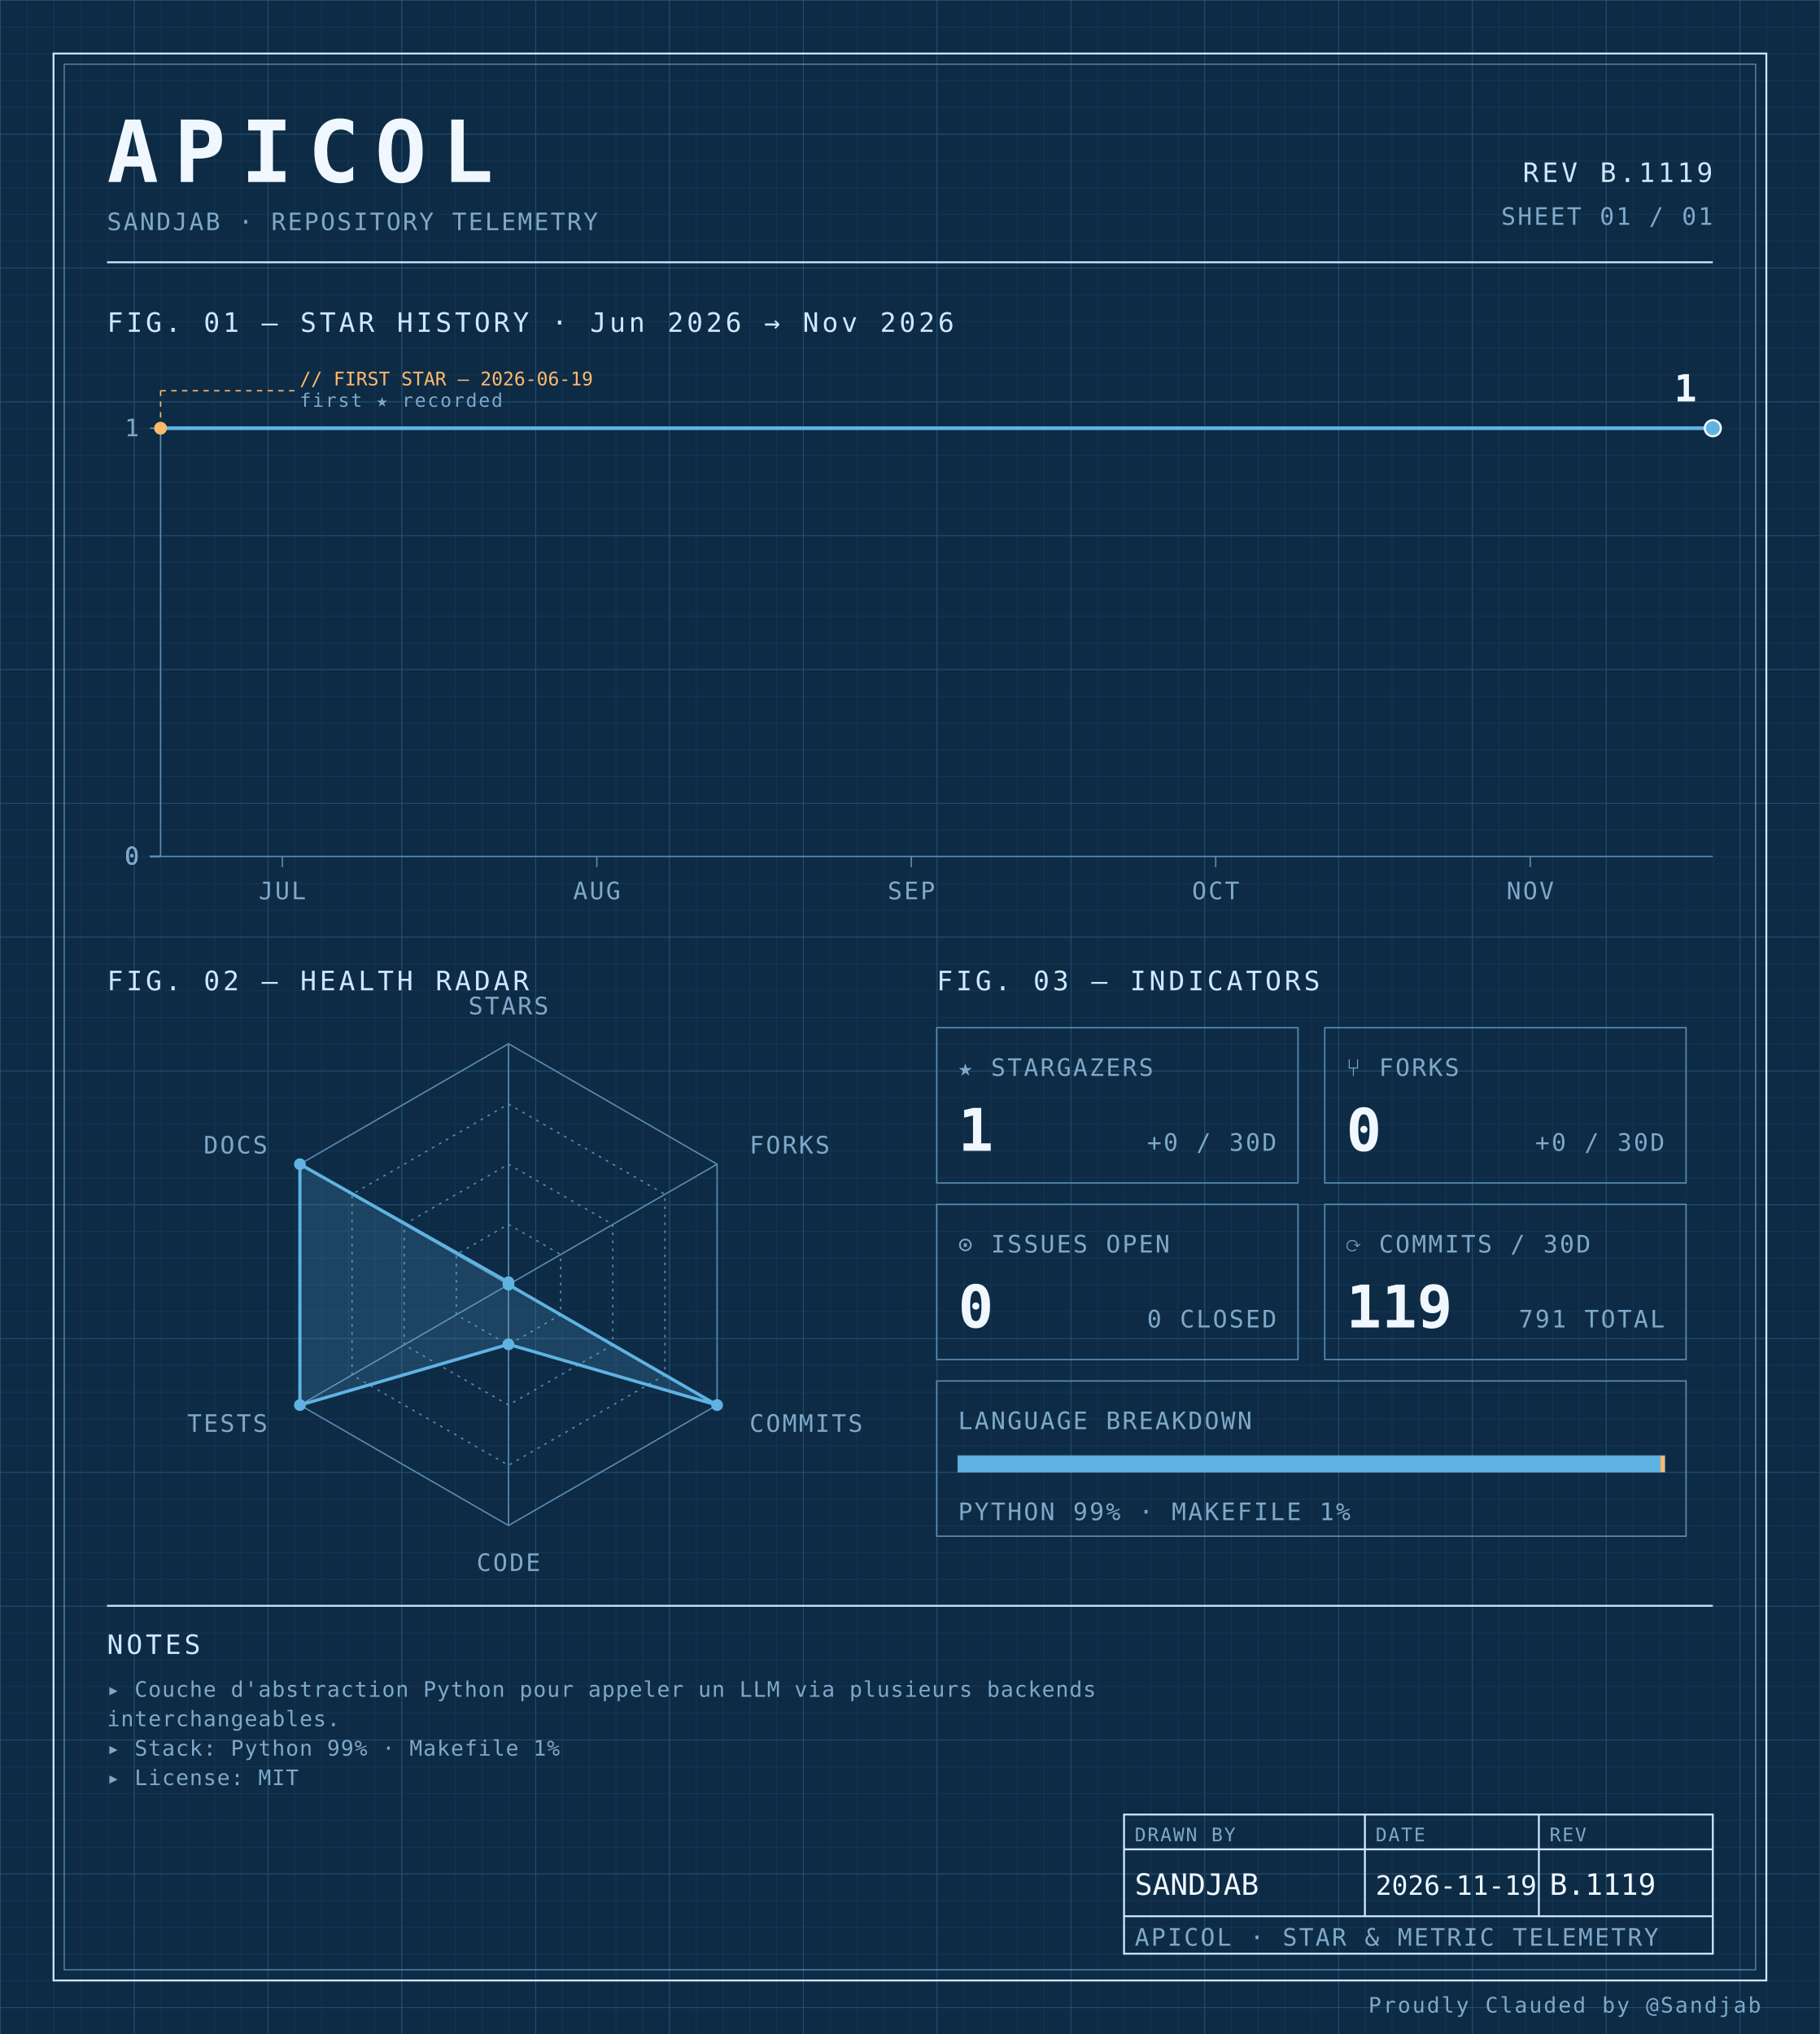
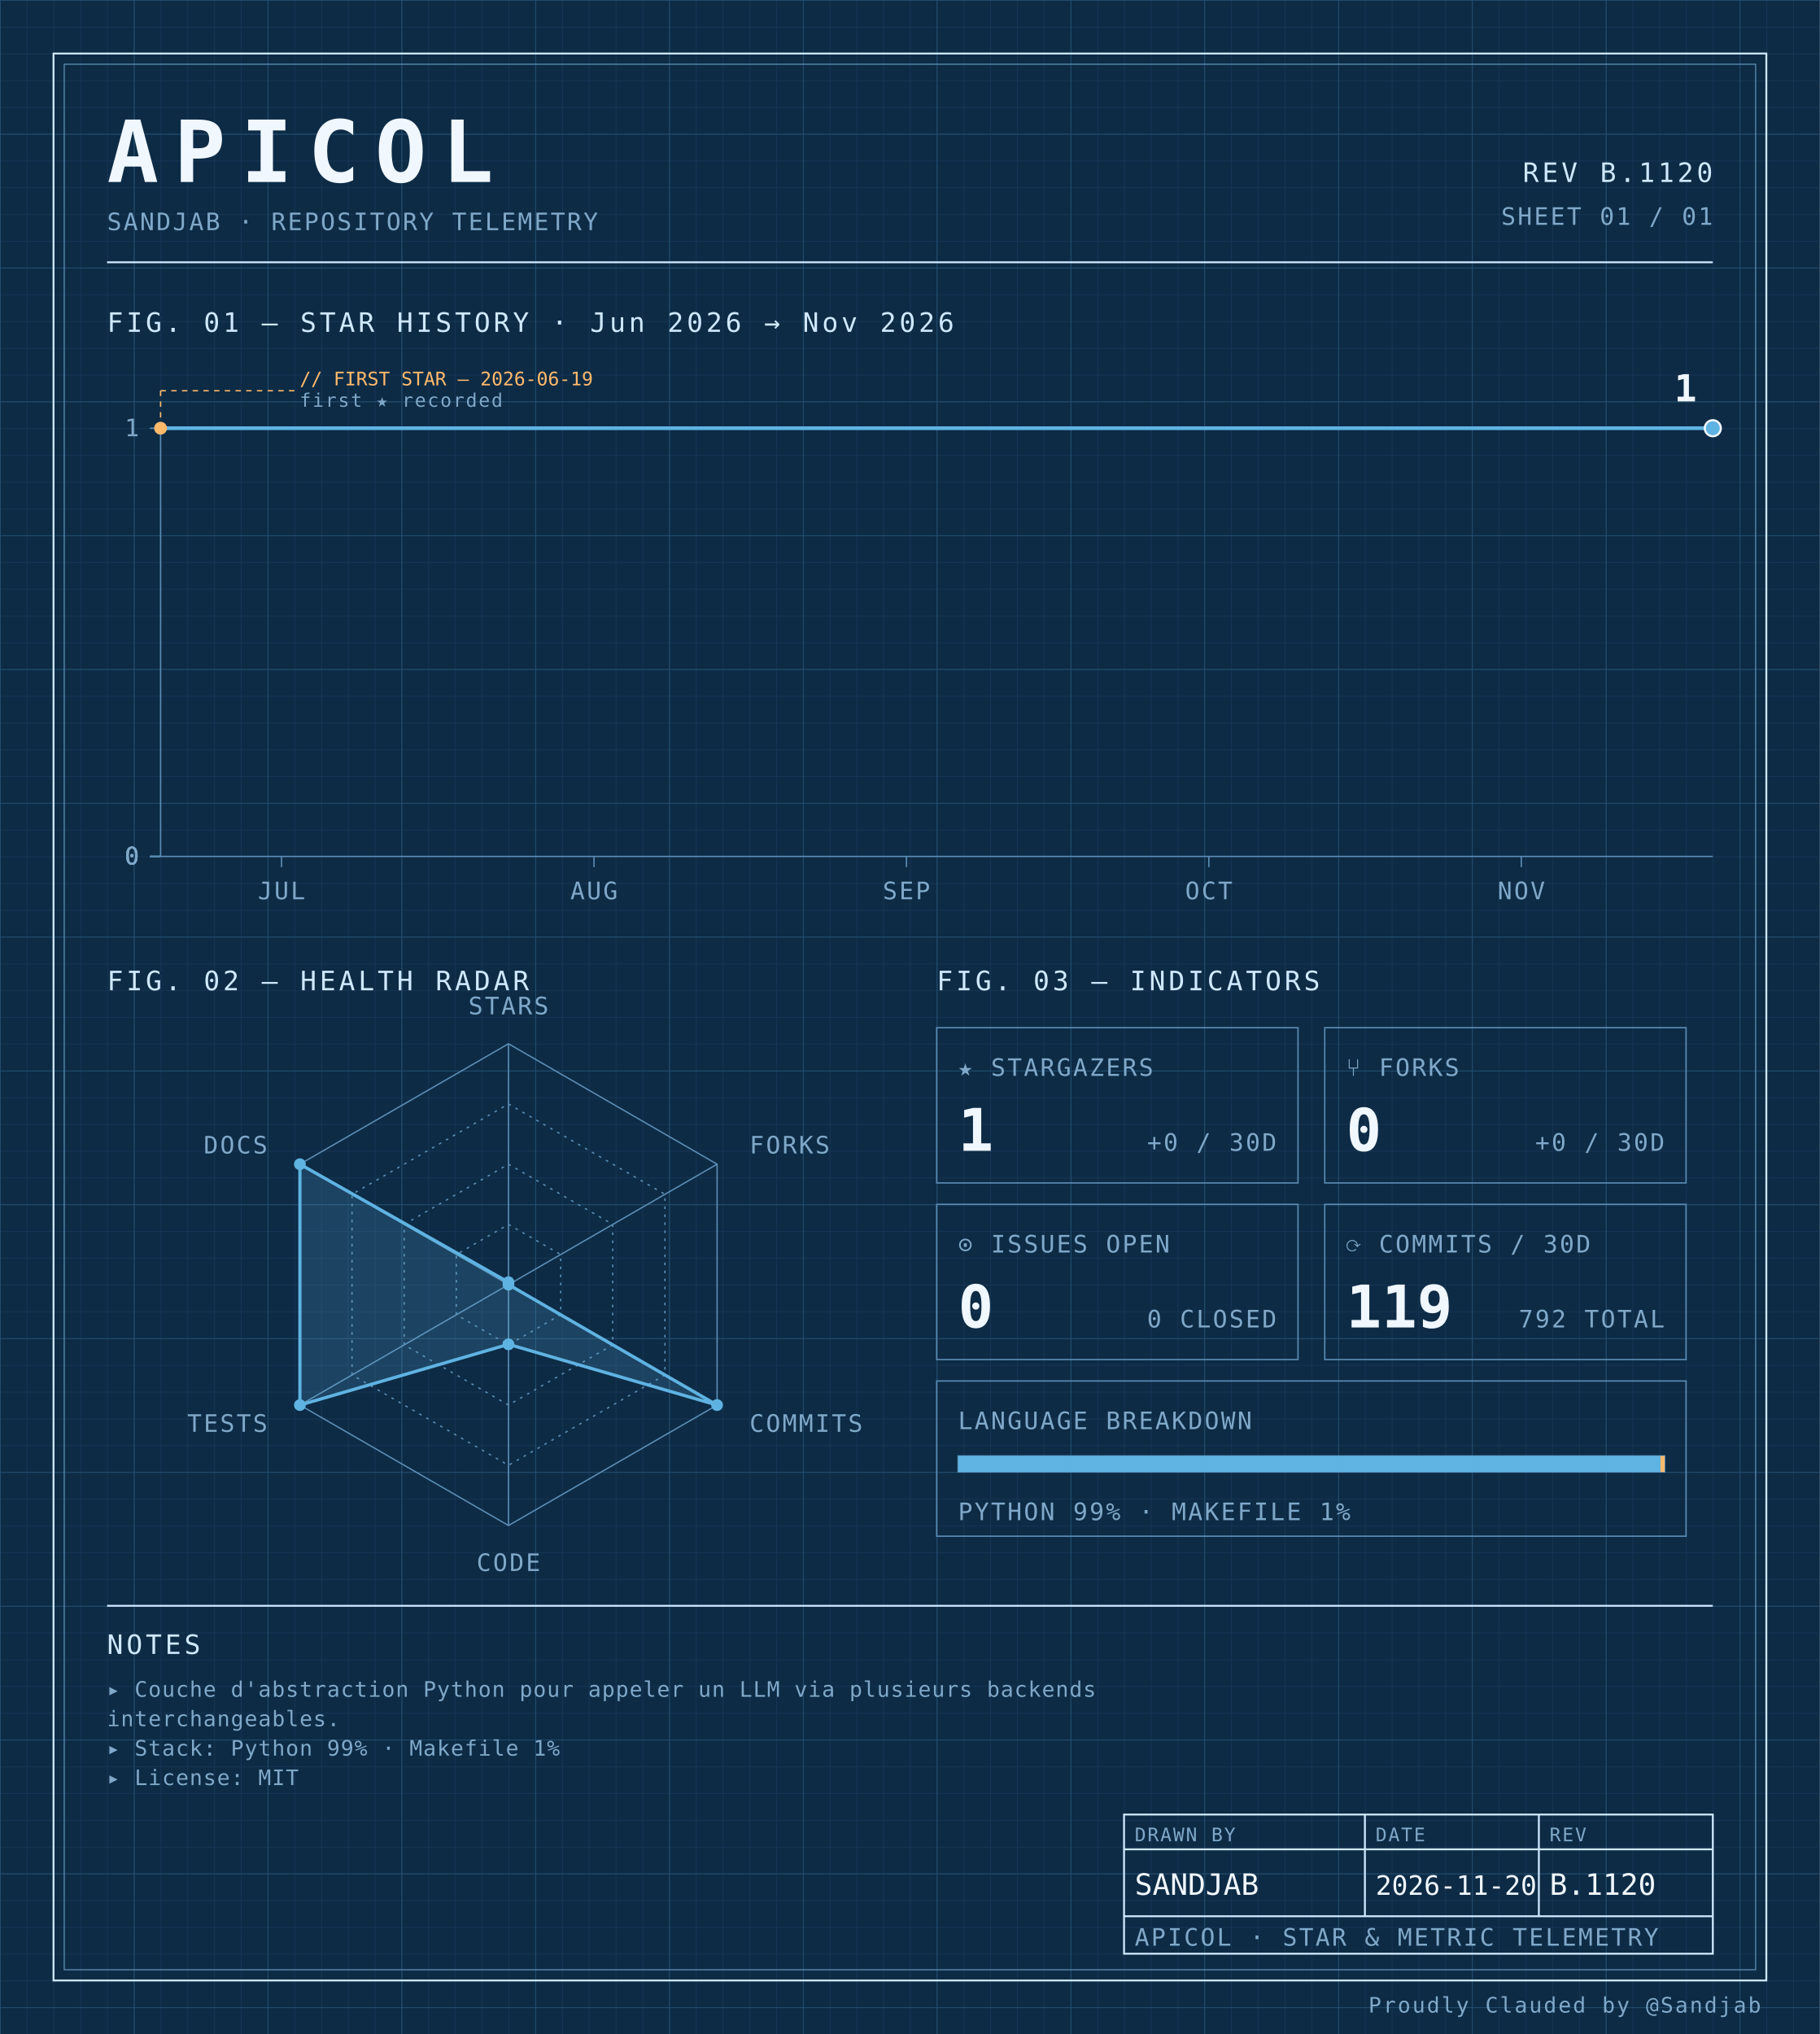
<svg xmlns="http://www.w3.org/2000/svg" width="100%" viewBox="0 0 680 760" role="img">
  <defs>
    <pattern id="grid-fine" width="10" height="10" patternUnits="userSpaceOnUse">
      <path d="M10 0H0V10" fill="none" stroke="#1a3a5c" stroke-width="0.4" />
    </pattern>
    <pattern id="grid-major" width="50" height="50" patternUnits="userSpaceOnUse">
      <path d="M50 0H0V50" fill="none" stroke="#245273" stroke-width="0.5" />
    </pattern>
  </defs>
  <rect x="0" y="0" width="680" height="760" fill="#0d2b45" />
  <rect x="0" y="0" width="680" height="760" fill="url(#grid-fine)" />
  <rect x="0" y="0" width="680" height="760" fill="url(#grid-major)" />
  <rect x="20" y="20" width="640" height="720" fill="none" stroke="#cfe8ff" stroke-width="0.7" />
  <rect x="24" y="24" width="632" height="712" fill="none" stroke="#5b8db5" stroke-width="0.4" />
  <text x="40" y="68" font-family="ui-monospace, 'SF Mono', 'JetBrains Mono', 'Cascadia Code', Consolas, monospace" font-size="32" font-weight="700" fill="#f0f7ff" text-anchor="start" letter-spacing="0.18em">APICOL</text>
  <text x="40" y="86" font-family="ui-monospace, 'SF Mono', 'JetBrains Mono', 'Cascadia Code', Consolas, monospace" font-size="9" font-weight="400" fill="#7fa8c9" text-anchor="start" letter-spacing="0.08em">SANDJAB · REPOSITORY TELEMETRY</text>
-   <text x="640" y="68" font-family="ui-monospace, 'SF Mono', 'JetBrains Mono', 'Cascadia Code', Consolas, monospace" font-size="10" font-weight="400" fill="#cfe8ff" text-anchor="end" letter-spacing="0.12em">REV B.1119</text>
+   <text x="640" y="68" font-family="ui-monospace, 'SF Mono', 'JetBrains Mono', 'Cascadia Code', Consolas, monospace" font-size="10" font-weight="400" fill="#cfe8ff" text-anchor="end" letter-spacing="0.12em">REV B.1120</text>
  <text x="640" y="84" font-family="ui-monospace, 'SF Mono', 'JetBrains Mono', 'Cascadia Code', Consolas, monospace" font-size="9" font-weight="400" fill="#7fa8c9" text-anchor="end" letter-spacing="0.08em">SHEET 01 / 01</text>
  <line x1="40" y1="98" x2="640" y2="98" stroke="#cfe8ff" stroke-width="0.7" />
  <text x="40" y="124" font-family="ui-monospace, 'SF Mono', 'JetBrains Mono', 'Cascadia Code', Consolas, monospace" font-size="10" font-weight="400" fill="#cfe8ff" text-anchor="start" letter-spacing="0.12em">FIG. 01 — STAR HISTORY · Jun 2026 → Nov 2026</text>
  <line x1="60" y1="160" x2="60" y2="320" stroke="#5b8db5" stroke-width="0.5" />
  <line x1="60" y1="320" x2="640" y2="320" stroke="#5b8db5" stroke-width="0.5" />
  <line x1="56" y1="320.0" x2="60" y2="320.0" stroke="#5b8db5" stroke-width="0.5" />
  <text x="52" y="323.0" font-family="ui-monospace, 'SF Mono', 'JetBrains Mono', 'Cascadia Code', Consolas, monospace" font-size="9" font-weight="400" fill="#7fa8c9" text-anchor="end" letter-spacing="0.08em">0</text>
  <line x1="56" y1="320.0" x2="60" y2="320.0" stroke="#5b8db5" stroke-width="0.5" />
  <text x="52" y="323.0" font-family="ui-monospace, 'SF Mono', 'JetBrains Mono', 'Cascadia Code', Consolas, monospace" font-size="9" font-weight="400" fill="#7fa8c9" text-anchor="end" letter-spacing="0.08em">0</text>
  <line x1="56" y1="320.0" x2="60" y2="320.0" stroke="#5b8db5" stroke-width="0.5" />
  <text x="52" y="323.0" font-family="ui-monospace, 'SF Mono', 'JetBrains Mono', 'Cascadia Code', Consolas, monospace" font-size="9" font-weight="400" fill="#7fa8c9" text-anchor="end" letter-spacing="0.08em">0</text>
  <line x1="56" y1="320.0" x2="60" y2="320.0" stroke="#5b8db5" stroke-width="0.5" />
  <text x="52" y="323.0" font-family="ui-monospace, 'SF Mono', 'JetBrains Mono', 'Cascadia Code', Consolas, monospace" font-size="9" font-weight="400" fill="#7fa8c9" text-anchor="end" letter-spacing="0.08em">0</text>
  <line x1="56" y1="160.0" x2="60" y2="160.0" stroke="#5b8db5" stroke-width="0.5" />
  <text x="52" y="163.0" font-family="ui-monospace, 'SF Mono', 'JetBrains Mono', 'Cascadia Code', Consolas, monospace" font-size="9" font-weight="400" fill="#7fa8c9" text-anchor="end" letter-spacing="0.08em">1</text>
-   <line x1="105.49" y1="320" x2="105.49" y2="324" stroke="#5b8db5" stroke-width="0.5" />
-   <text x="105.49" y="336" font-family="ui-monospace, 'SF Mono', 'JetBrains Mono', 'Cascadia Code', Consolas, monospace" font-size="9" font-weight="400" fill="#7fa8c9" text-anchor="middle" letter-spacing="0.08em">JUL</text>
-   <line x1="223.007" y1="320" x2="223.007" y2="324" stroke="#5b8db5" stroke-width="0.5" />
-   <text x="223.007" y="336" font-family="ui-monospace, 'SF Mono', 'JetBrains Mono', 'Cascadia Code', Consolas, monospace" font-size="9" font-weight="400" fill="#7fa8c9" text-anchor="middle" letter-spacing="0.08em">AUG</text>
-   <line x1="340.523" y1="320" x2="340.523" y2="324" stroke="#5b8db5" stroke-width="0.5" />
-   <text x="340.523" y="336" font-family="ui-monospace, 'SF Mono', 'JetBrains Mono', 'Cascadia Code', Consolas, monospace" font-size="9" font-weight="400" fill="#7fa8c9" text-anchor="middle" letter-spacing="0.08em">SEP</text>
-   <line x1="454.248" y1="320" x2="454.248" y2="324" stroke="#5b8db5" stroke-width="0.5" />
-   <text x="454.248" y="336" font-family="ui-monospace, 'SF Mono', 'JetBrains Mono', 'Cascadia Code', Consolas, monospace" font-size="9" font-weight="400" fill="#7fa8c9" text-anchor="middle" letter-spacing="0.08em">OCT</text>
-   <line x1="571.765" y1="320" x2="571.765" y2="324" stroke="#5b8db5" stroke-width="0.5" />
-   <text x="571.765" y="336" font-family="ui-monospace, 'SF Mono', 'JetBrains Mono', 'Cascadia Code', Consolas, monospace" font-size="9" font-weight="400" fill="#7fa8c9" text-anchor="middle" letter-spacing="0.08em">NOV</text>
-   <path d="M 60.00,160.00 L 105.49,160.00 150.98,160.00 196.47,160.00 241.96,160.00 287.45,160.00 332.94,160.00 378.43,160.00 423.92,160.00 469.41,160.00 514.90,160.00 560.39,160.00 605.88,160.00 640.00,160.00" fill="none" stroke="#5fb3e2" stroke-width="1.4" stroke-linejoin="round" stroke-linecap="round" />
+   <line x1="105.195" y1="320" x2="105.195" y2="324" stroke="#5b8db5" stroke-width="0.5" />
+   <text x="105.195" y="336" font-family="ui-monospace, 'SF Mono', 'JetBrains Mono', 'Cascadia Code', Consolas, monospace" font-size="9" font-weight="400" fill="#7fa8c9" text-anchor="middle" letter-spacing="0.08em">JUL</text>
+   <line x1="221.948" y1="320" x2="221.948" y2="324" stroke="#5b8db5" stroke-width="0.5" />
+   <text x="221.948" y="336" font-family="ui-monospace, 'SF Mono', 'JetBrains Mono', 'Cascadia Code', Consolas, monospace" font-size="9" font-weight="400" fill="#7fa8c9" text-anchor="middle" letter-spacing="0.08em">AUG</text>
+   <line x1="338.701" y1="320" x2="338.701" y2="324" stroke="#5b8db5" stroke-width="0.5" />
+   <text x="338.701" y="336" font-family="ui-monospace, 'SF Mono', 'JetBrains Mono', 'Cascadia Code', Consolas, monospace" font-size="9" font-weight="400" fill="#7fa8c9" text-anchor="middle" letter-spacing="0.08em">SEP</text>
+   <line x1="451.688" y1="320" x2="451.688" y2="324" stroke="#5b8db5" stroke-width="0.5" />
+   <text x="451.688" y="336" font-family="ui-monospace, 'SF Mono', 'JetBrains Mono', 'Cascadia Code', Consolas, monospace" font-size="9" font-weight="400" fill="#7fa8c9" text-anchor="middle" letter-spacing="0.08em">OCT</text>
+   <line x1="568.442" y1="320" x2="568.442" y2="324" stroke="#5b8db5" stroke-width="0.5" />
+   <text x="568.442" y="336" font-family="ui-monospace, 'SF Mono', 'JetBrains Mono', 'Cascadia Code', Consolas, monospace" font-size="9" font-weight="400" fill="#7fa8c9" text-anchor="middle" letter-spacing="0.08em">NOV</text>
+   <path d="M 60.00,160.00 L 105.19,160.00 150.39,160.00 195.58,160.00 240.78,160.00 285.97,160.00 331.17,160.00 376.36,160.00 421.56,160.00 466.75,160.00 511.95,160.00 557.14,160.00 602.34,160.00 640.00,160.00" fill="none" stroke="#5fb3e2" stroke-width="1.4" stroke-linejoin="round" stroke-linecap="round" />
  <circle cx="60.0" cy="160.0" r="2.4" fill="#ffb96b" />
  <line x1="60.0" y1="160.0" x2="60.0" y2="146" stroke="#ffb96b" stroke-width="0.5" stroke-dasharray="2,2" fill="none" />
  <line x1="60.0" y1="146" x2="110.0" y2="146" stroke="#ffb96b" stroke-width="0.5" stroke-dasharray="2,2" fill="none" />
  <text x="112.0" y="144" font-family="ui-monospace, 'SF Mono', 'JetBrains Mono', 'Cascadia Code', Consolas, monospace" font-size="7" font-weight="400" fill="#ffb96b" text-anchor="start" letter-spacing="normal">// FIRST STAR — 2026-06-19</text>
  <text x="112.0" y="152" font-family="ui-monospace, 'SF Mono', 'JetBrains Mono', 'Cascadia Code', Consolas, monospace" font-size="7" font-weight="400" fill="#7fa8c9" text-anchor="start" letter-spacing="0.08em">first ★ recorded</text>
  <circle cx="640.0" cy="160.0" r="3" fill="#5fb3e2" stroke="#f0f7ff" stroke-width="0.8" />
  <text x="634.0" y="150.0" font-family="ui-monospace, 'SF Mono', 'JetBrains Mono', 'Cascadia Code', Consolas, monospace" font-size="14" font-weight="700" fill="#f0f7ff" text-anchor="end" letter-spacing="normal">1</text>
  <text x="40" y="370" font-family="ui-monospace, 'SF Mono', 'JetBrains Mono', 'Cascadia Code', Consolas, monospace" font-size="10" font-weight="400" fill="#cfe8ff" text-anchor="start" letter-spacing="0.12em">FIG. 02 — HEALTH RADAR</text>
  <g transform="translate(190 480)">
    <polygon points="0.00,-90.00 77.94,-45.00 77.94,45.00 0.00,90.00 -77.94,45.00 -77.94,-45.00" fill="none" stroke="#5b8db5" stroke-width="0.5" />
    <polygon points="0.00,-67.50 58.46,-33.75 58.46,33.75 0.00,67.50 -58.46,33.75 -58.46,-33.75" fill="none" stroke="#5b8db5" stroke-width="0.5" stroke-dasharray="1,2" />
    <polygon points="0.00,-45.00 38.97,-22.50 38.97,22.50 0.00,45.00 -38.97,22.50 -38.97,-22.50" fill="none" stroke="#5b8db5" stroke-width="0.5" stroke-dasharray="1,2" />
    <polygon points="0.00,-22.50 19.49,-11.25 19.49,11.25 0.00,22.50 -19.49,11.25 -19.49,-11.25" fill="none" stroke="#5b8db5" stroke-width="0.5" stroke-dasharray="1,2" />
    <line x1="0" y1="0" x2="0.00" y2="-90.00" stroke="#5b8db5" stroke-width="0.5" />
    <line x1="0" y1="0" x2="77.94" y2="-45.00" stroke="#5b8db5" stroke-width="0.5" />
    <line x1="0" y1="0" x2="77.94" y2="45.00" stroke="#5b8db5" stroke-width="0.5" />
    <line x1="0" y1="0" x2="0.00" y2="90.00" stroke="#5b8db5" stroke-width="0.5" />
    <line x1="0" y1="0" x2="-77.94" y2="45.00" stroke="#5b8db5" stroke-width="0.5" />
    <line x1="0" y1="0" x2="-77.94" y2="-45.00" stroke="#5b8db5" stroke-width="0.5" />
    <polygon points="0.00,-0.90 0.00,0.00 77.94,45.00 0.00,22.31 -77.94,45.00 -77.94,-45.00" fill="#5fb3e2" fill-opacity="0.18" stroke="#5fb3e2" stroke-width="1.2" />
    <circle cx="0.00" cy="-0.90" r="2.2" fill="#5fb3e2" />
    <circle cx="0.00" cy="0.00" r="2.2" fill="#5fb3e2" />
    <circle cx="77.94" cy="45.00" r="2.2" fill="#5fb3e2" />
    <circle cx="0.00" cy="22.31" r="2.2" fill="#5fb3e2" />
    <circle cx="-77.94" cy="45.00" r="2.2" fill="#5fb3e2" />
    <circle cx="-77.94" cy="-45.00" r="2.2" fill="#5fb3e2" />
    <text x="6.3681633555662356e-15" y="-101" font-family="ui-monospace, 'SF Mono', 'JetBrains Mono', 'Cascadia Code', Consolas, monospace" font-size="9" font-weight="400" fill="#7fa8c9" text-anchor="middle" letter-spacing="0.08em">STARS</text>
    <text x="90.067" y="-49" font-family="ui-monospace, 'SF Mono', 'JetBrains Mono', 'Cascadia Code', Consolas, monospace" font-size="9" font-weight="400" fill="#7fa8c9" text-anchor="start" letter-spacing="0.08em">FORKS</text>
    <text x="90.067" y="55" font-family="ui-monospace, 'SF Mono', 'JetBrains Mono', 'Cascadia Code', Consolas, monospace" font-size="9" font-weight="400" fill="#7fa8c9" text-anchor="start" letter-spacing="0.08em">COMMITS</text>
    <text x="6.3681633555662356e-15" y="107" font-family="ui-monospace, 'SF Mono', 'JetBrains Mono', 'Cascadia Code', Consolas, monospace" font-size="9" font-weight="400" fill="#7fa8c9" text-anchor="middle" letter-spacing="0.08em">CODE</text>
    <text x="-90.067" y="55" font-family="ui-monospace, 'SF Mono', 'JetBrains Mono', 'Cascadia Code', Consolas, monospace" font-size="9" font-weight="400" fill="#7fa8c9" text-anchor="end" letter-spacing="0.08em">TESTS</text>
    <text x="-90.067" y="-49" font-family="ui-monospace, 'SF Mono', 'JetBrains Mono', 'Cascadia Code', Consolas, monospace" font-size="9" font-weight="400" fill="#7fa8c9" text-anchor="end" letter-spacing="0.08em">DOCS</text>
  </g>
  <text x="350" y="370" font-family="ui-monospace, 'SF Mono', 'JetBrains Mono', 'Cascadia Code', Consolas, monospace" font-size="10" font-weight="400" fill="#cfe8ff" text-anchor="start" letter-spacing="0.12em">FIG. 03 — INDICATORS</text>
  <rect x="350" y="384" width="135" height="58" fill="none" stroke="#5b8db5" stroke-width="0.5" />
  <text x="358" y="402" font-family="ui-monospace, 'SF Mono', 'JetBrains Mono', 'Cascadia Code', Consolas, monospace" font-size="9" font-weight="400" fill="#7fa8c9" text-anchor="start" letter-spacing="0.08em">★ STARGAZERS</text>
  <text x="358" y="430" font-family="ui-monospace, 'SF Mono', 'JetBrains Mono', 'Cascadia Code', Consolas, monospace" font-size="22" font-weight="700" fill="#f0f7ff" text-anchor="start" letter-spacing="normal">1</text>
  <text x="477" y="430" font-family="ui-monospace, 'SF Mono', 'JetBrains Mono', 'Cascadia Code', Consolas, monospace" font-size="9" font-weight="400" fill="#7fa8c9" text-anchor="end" letter-spacing="0.08em">+0 / 30D</text>
  <rect x="495" y="384" width="135" height="58" fill="none" stroke="#5b8db5" stroke-width="0.5" />
  <text x="503" y="402" font-family="ui-monospace, 'SF Mono', 'JetBrains Mono', 'Cascadia Code', Consolas, monospace" font-size="9" font-weight="400" fill="#7fa8c9" text-anchor="start" letter-spacing="0.08em">⑂ FORKS</text>
  <text x="503" y="430" font-family="ui-monospace, 'SF Mono', 'JetBrains Mono', 'Cascadia Code', Consolas, monospace" font-size="22" font-weight="700" fill="#f0f7ff" text-anchor="start" letter-spacing="normal">0</text>
  <text x="622" y="430" font-family="ui-monospace, 'SF Mono', 'JetBrains Mono', 'Cascadia Code', Consolas, monospace" font-size="9" font-weight="400" fill="#7fa8c9" text-anchor="end" letter-spacing="0.08em">+0 / 30D</text>
  <rect x="350" y="450" width="135" height="58" fill="none" stroke="#5b8db5" stroke-width="0.5" />
  <text x="358" y="468" font-family="ui-monospace, 'SF Mono', 'JetBrains Mono', 'Cascadia Code', Consolas, monospace" font-size="9" font-weight="400" fill="#7fa8c9" text-anchor="start" letter-spacing="0.08em">⊙ ISSUES OPEN</text>
  <text x="358" y="496" font-family="ui-monospace, 'SF Mono', 'JetBrains Mono', 'Cascadia Code', Consolas, monospace" font-size="22" font-weight="700" fill="#f0f7ff" text-anchor="start" letter-spacing="normal">0</text>
  <text x="477" y="496" font-family="ui-monospace, 'SF Mono', 'JetBrains Mono', 'Cascadia Code', Consolas, monospace" font-size="9" font-weight="400" fill="#7fa8c9" text-anchor="end" letter-spacing="0.08em">0 CLOSED</text>
  <rect x="495" y="450" width="135" height="58" fill="none" stroke="#5b8db5" stroke-width="0.5" />
  <text x="503" y="468" font-family="ui-monospace, 'SF Mono', 'JetBrains Mono', 'Cascadia Code', Consolas, monospace" font-size="9" font-weight="400" fill="#7fa8c9" text-anchor="start" letter-spacing="0.08em">⟳ COMMITS / 30D</text>
  <text x="503" y="496" font-family="ui-monospace, 'SF Mono', 'JetBrains Mono', 'Cascadia Code', Consolas, monospace" font-size="22" font-weight="700" fill="#f0f7ff" text-anchor="start" letter-spacing="normal">119</text>
-   <text x="622" y="496" font-family="ui-monospace, 'SF Mono', 'JetBrains Mono', 'Cascadia Code', Consolas, monospace" font-size="9" font-weight="400" fill="#7fa8c9" text-anchor="end" letter-spacing="0.08em">791 TOTAL</text>
+   <text x="622" y="496" font-family="ui-monospace, 'SF Mono', 'JetBrains Mono', 'Cascadia Code', Consolas, monospace" font-size="9" font-weight="400" fill="#7fa8c9" text-anchor="end" letter-spacing="0.08em">792 TOTAL</text>
  <rect x="350" y="516" width="280" height="58" fill="none" stroke="#5b8db5" stroke-width="0.5" />
  <text x="358" y="534" font-family="ui-monospace, 'SF Mono', 'JetBrains Mono', 'Cascadia Code', Consolas, monospace" font-size="9" font-weight="400" fill="#7fa8c9" text-anchor="start" letter-spacing="0.08em">LANGUAGE BREAKDOWN</text>
  <rect x="358" y="544" width="264" height="6" fill="none" stroke="#5b8db5" stroke-width="0.5" />
  <rect x="358" y="544" width="262.46" height="6" fill="#5fb3e2" />
  <rect x="620.456" y="544" width="1.54" height="6" fill="#ffb96b" />
  <text x="358" y="568" font-family="ui-monospace, 'SF Mono', 'JetBrains Mono', 'Cascadia Code', Consolas, monospace" font-size="9" font-weight="400" fill="#7fa8c9" text-anchor="start" letter-spacing="0.08em">PYTHON 99% · MAKEFILE 1%</text>
  <line x1="40" y1="600" x2="640" y2="600" stroke="#cfe8ff" stroke-width="0.7" />
  <text x="40" y="618" font-family="ui-monospace, 'SF Mono', 'JetBrains Mono', 'Cascadia Code', Consolas, monospace" font-size="10" font-weight="400" fill="#cfe8ff" text-anchor="start" letter-spacing="0.12em">NOTES</text>
  <text x="40" y="634" font-family="ui-monospace, 'SF Mono', 'JetBrains Mono', 'Cascadia Code', Consolas, monospace" font-size="8" font-weight="400" fill="#7fa8c9" text-anchor="start" letter-spacing="0.04em">▸ Couche d'abstraction Python pour appeler un LLM via plusieurs backends</text>
  <text x="40" y="645" font-family="ui-monospace, 'SF Mono', 'JetBrains Mono', 'Cascadia Code', Consolas, monospace" font-size="8" font-weight="400" fill="#7fa8c9" text-anchor="start" letter-spacing="0.04em">  interchangeables.</text>
  <text x="40" y="656" font-family="ui-monospace, 'SF Mono', 'JetBrains Mono', 'Cascadia Code', Consolas, monospace" font-size="8" font-weight="400" fill="#7fa8c9" text-anchor="start" letter-spacing="0.04em">▸ Stack: Python 99% · Makefile 1%</text>
  <text x="40" y="667" font-family="ui-monospace, 'SF Mono', 'JetBrains Mono', 'Cascadia Code', Consolas, monospace" font-size="8" font-weight="400" fill="#7fa8c9" text-anchor="start" letter-spacing="0.04em">▸ License: MIT</text>
  <rect x="420" y="678" width="220" height="52" fill="none" stroke="#cfe8ff" stroke-width="0.7" />
  <line x1="420" y1="691" x2="640" y2="691" stroke="#cfe8ff" stroke-width="0.7" />
  <line x1="420" y1="716" x2="640" y2="716" stroke="#cfe8ff" stroke-width="0.7" />
  <line x1="510" y1="678" x2="510" y2="716" stroke="#cfe8ff" stroke-width="0.7" />
  <line x1="575" y1="678" x2="575" y2="716" stroke="#cfe8ff" stroke-width="0.7" />
  <text x="424" y="688" font-family="ui-monospace, 'SF Mono', 'JetBrains Mono', 'Cascadia Code', Consolas, monospace" font-size="7" font-weight="400" fill="#7fa8c9" text-anchor="start" letter-spacing="0.08em">DRAWN BY</text>
  <text x="514" y="688" font-family="ui-monospace, 'SF Mono', 'JetBrains Mono', 'Cascadia Code', Consolas, monospace" font-size="7" font-weight="400" fill="#7fa8c9" text-anchor="start" letter-spacing="0.08em">DATE</text>
  <text x="579" y="688" font-family="ui-monospace, 'SF Mono', 'JetBrains Mono', 'Cascadia Code', Consolas, monospace" font-size="7" font-weight="400" fill="#7fa8c9" text-anchor="start" letter-spacing="0.08em">REV</text>
  <text x="424" y="708" font-family="ui-monospace, 'SF Mono', 'JetBrains Mono', 'Cascadia Code', Consolas, monospace" font-size="11" font-weight="400" fill="#f0f7ff" text-anchor="start" letter-spacing="normal">SANDJAB</text>
-   <text x="514" y="708" font-family="ui-monospace, 'SF Mono', 'JetBrains Mono', 'Cascadia Code', Consolas, monospace" font-size="10" font-weight="400" fill="#f0f7ff" text-anchor="start" letter-spacing="normal">2026-11-19</text>
-   <text x="579" y="708" font-family="ui-monospace, 'SF Mono', 'JetBrains Mono', 'Cascadia Code', Consolas, monospace" font-size="11" font-weight="400" fill="#f0f7ff" text-anchor="start" letter-spacing="normal">B.1119</text>
+   <text x="514" y="708" font-family="ui-monospace, 'SF Mono', 'JetBrains Mono', 'Cascadia Code', Consolas, monospace" font-size="10" font-weight="400" fill="#f0f7ff" text-anchor="start" letter-spacing="normal">2026-11-20</text>
+   <text x="579" y="708" font-family="ui-monospace, 'SF Mono', 'JetBrains Mono', 'Cascadia Code', Consolas, monospace" font-size="11" font-weight="400" fill="#f0f7ff" text-anchor="start" letter-spacing="normal">B.1120</text>
  <text x="424" y="727" font-family="ui-monospace, 'SF Mono', 'JetBrains Mono', 'Cascadia Code', Consolas, monospace" font-size="9" font-weight="400" fill="#7fa8c9" text-anchor="start" letter-spacing="0.08em">APICOL · STAR &amp; METRIC TELEMETRY</text>
  <text x="658" y="752" font-family="ui-monospace, 'SF Mono', 'JetBrains Mono', 'Cascadia Code', Consolas, monospace" font-size="8" font-weight="400" fill="#7fa8c9" text-anchor="end" letter-spacing="0.08em">Proudly Clauded by @Sandjab</text>
</svg>
